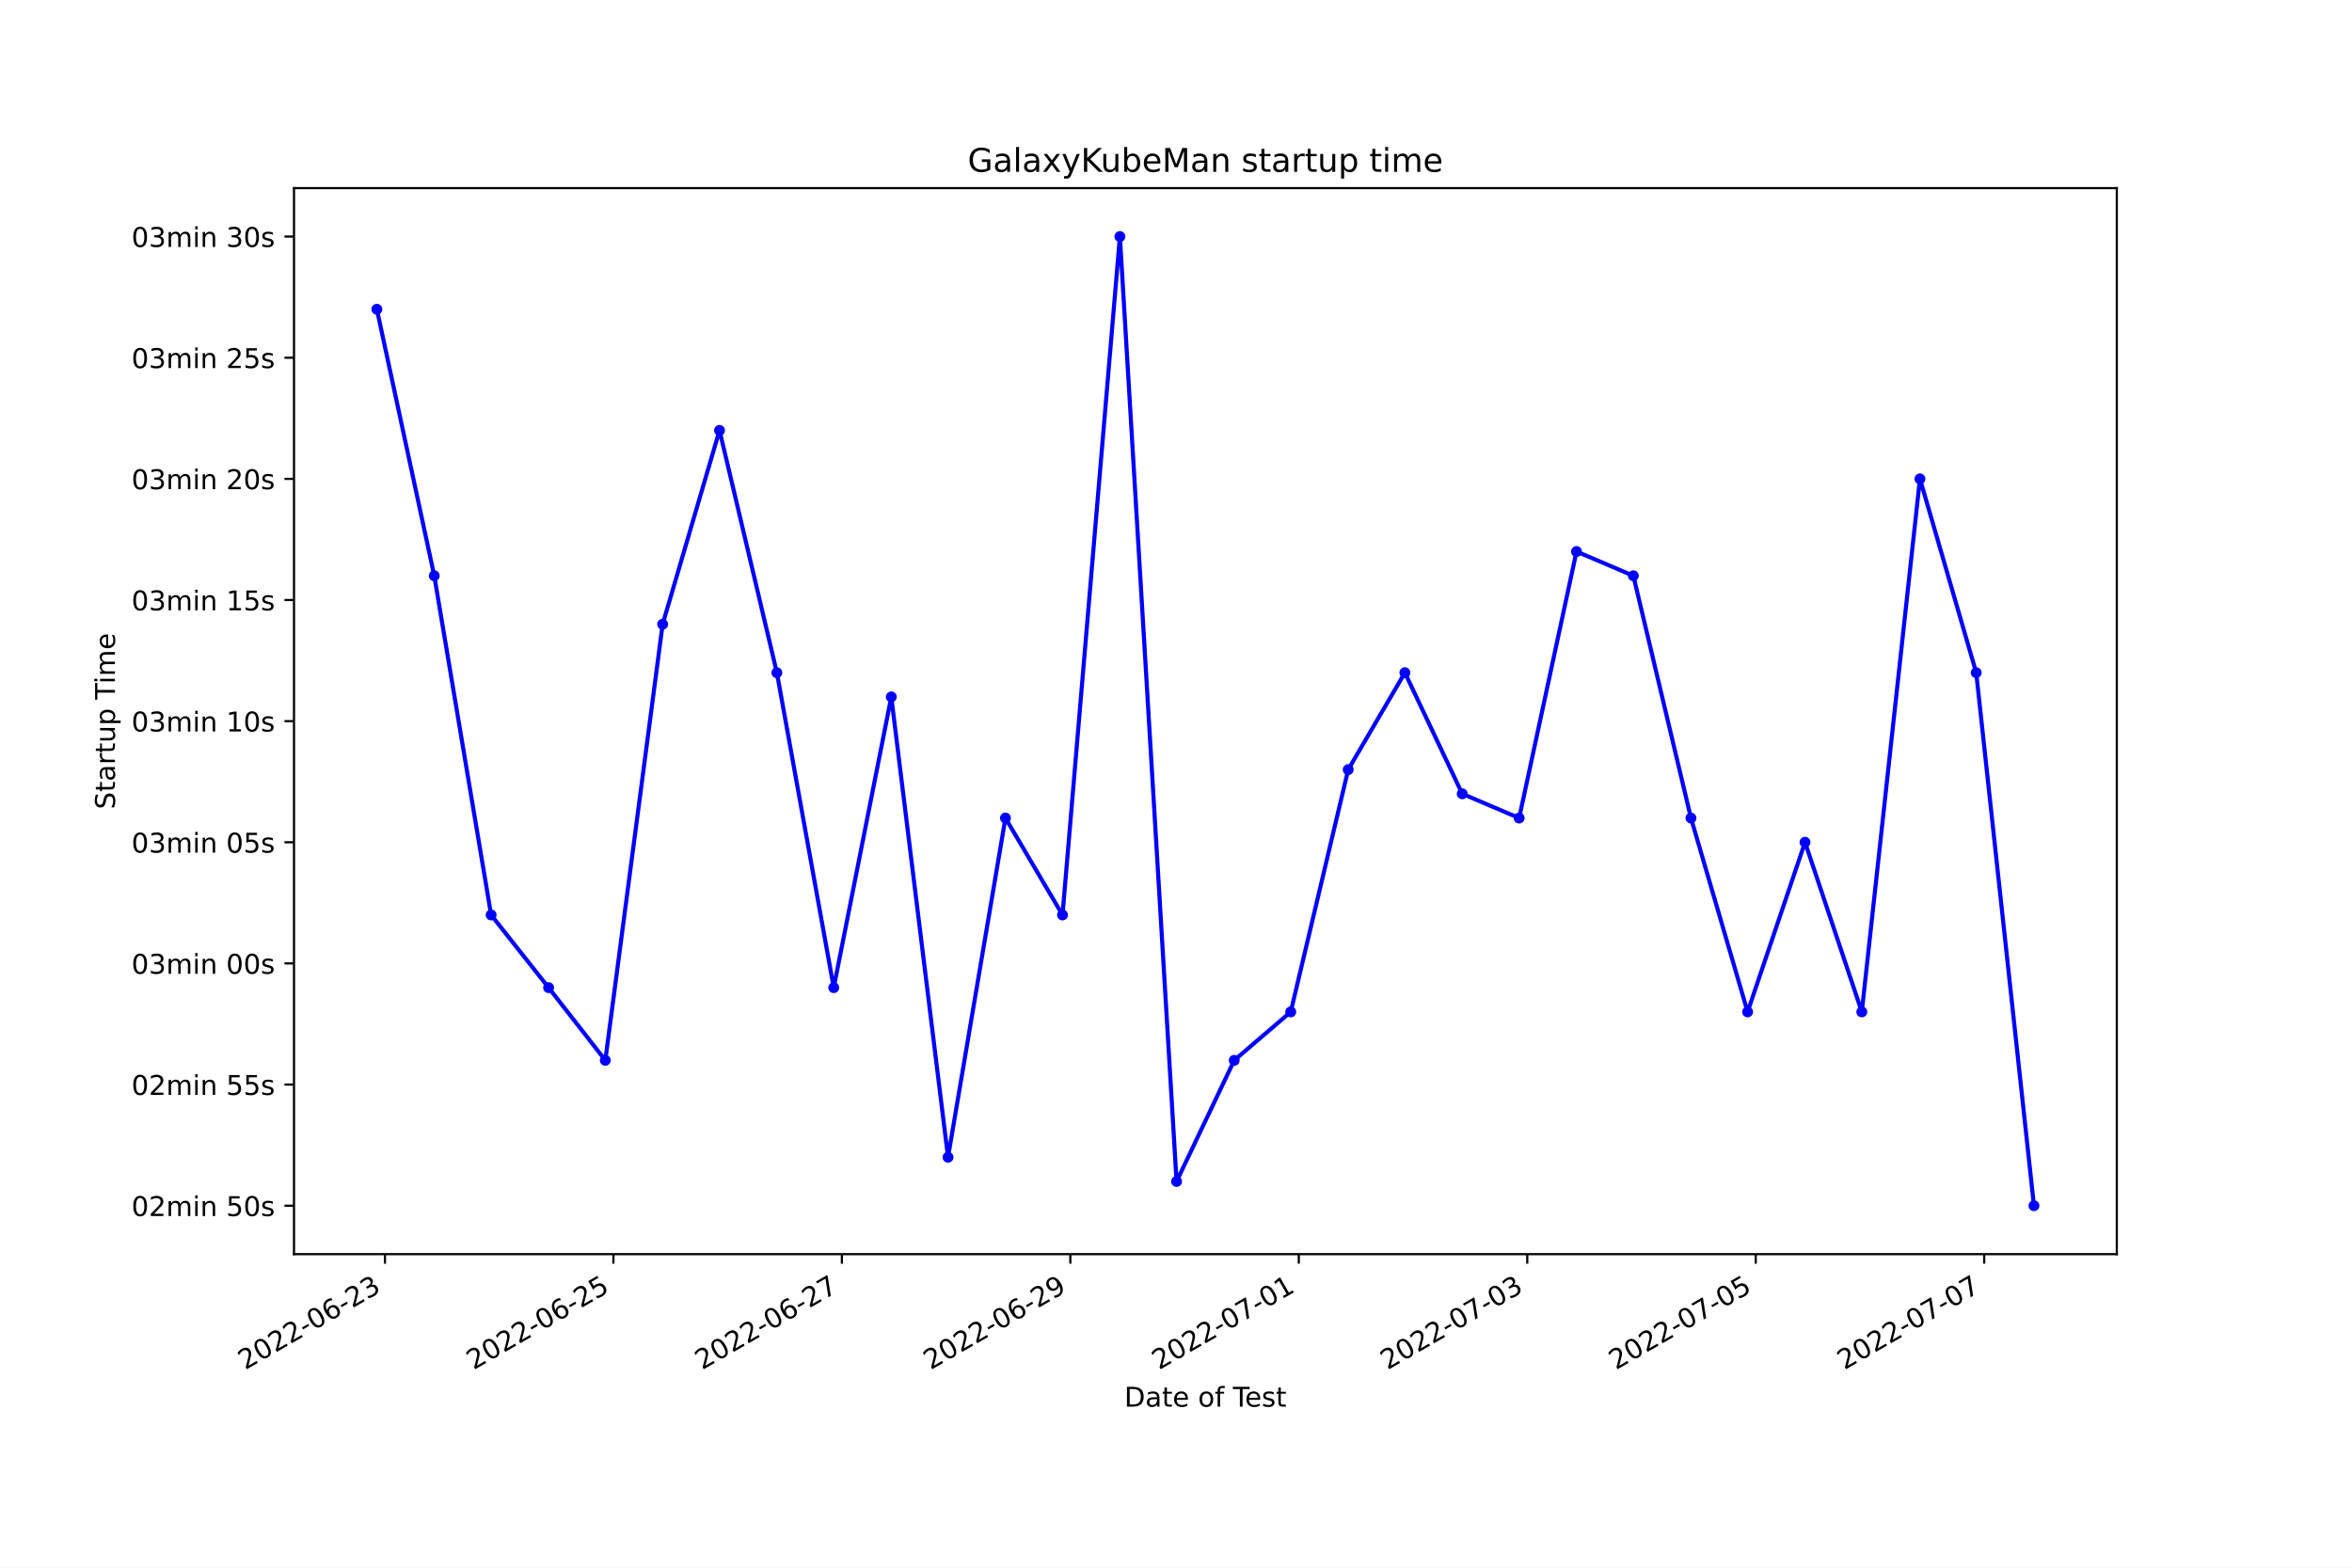
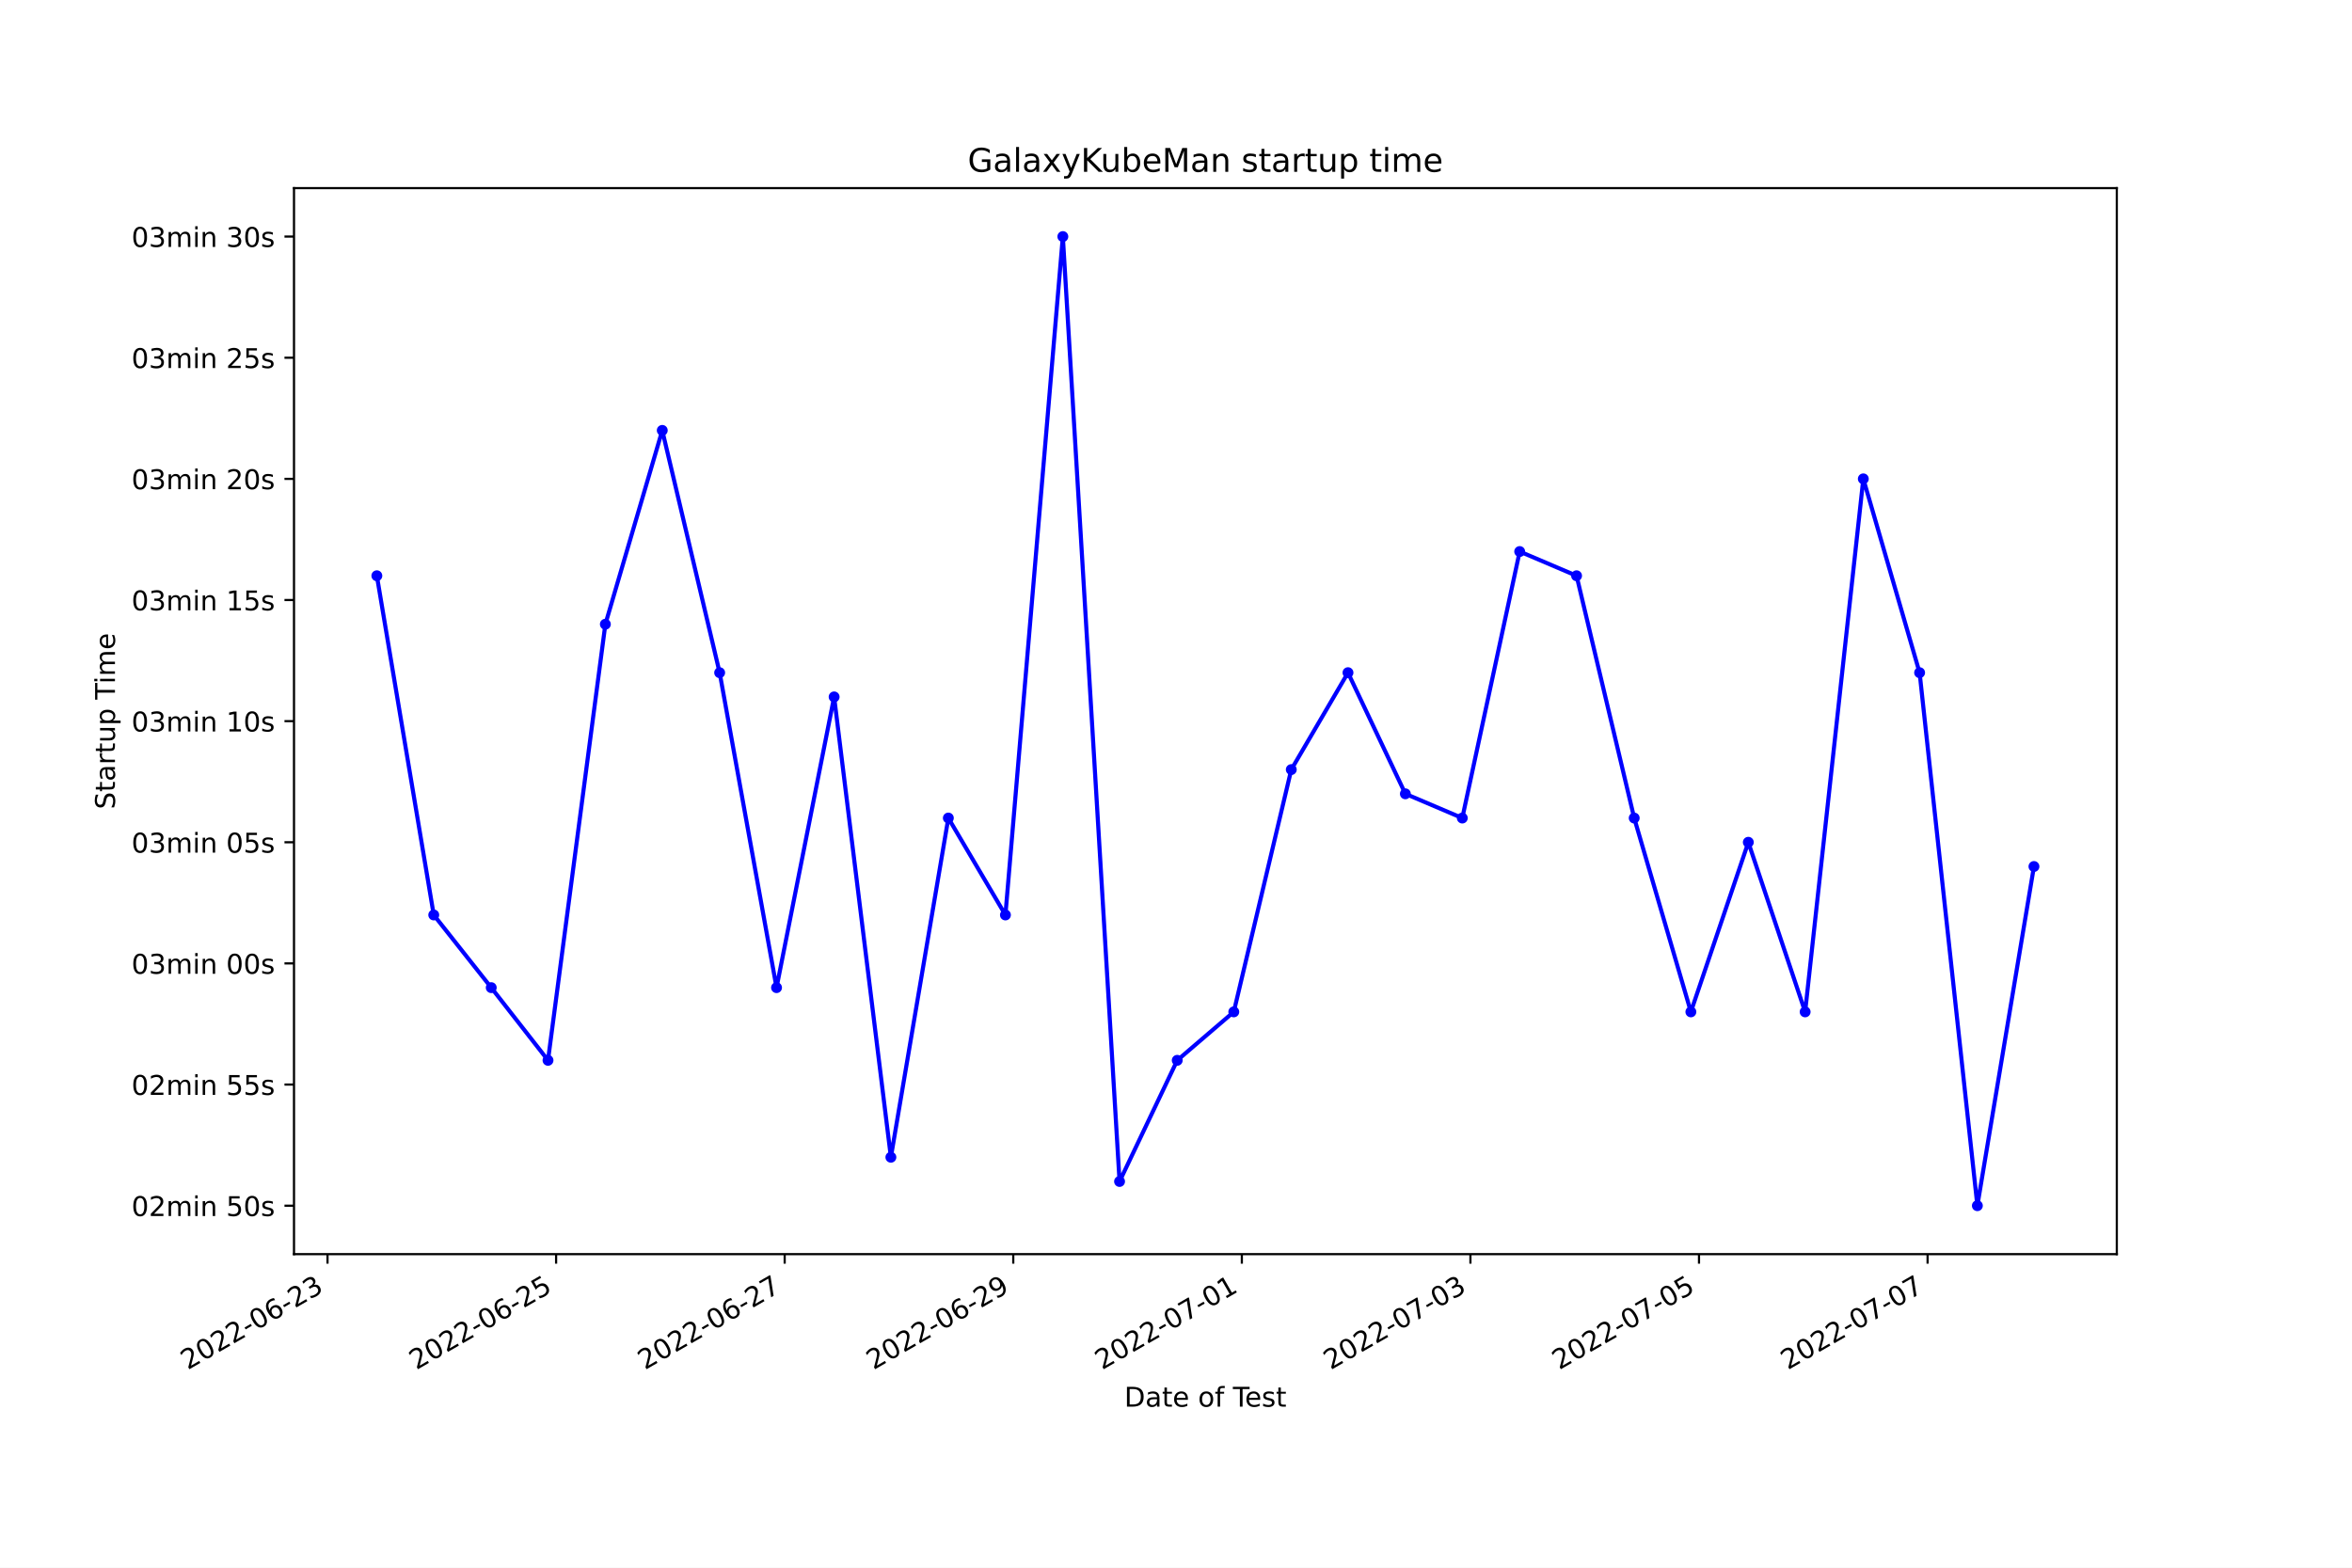
<svg xmlns="http://www.w3.org/2000/svg" xmlns:xlink="http://www.w3.org/1999/xlink" width="864pt" height="576pt" viewBox="0 0 864 576" version="1.1">
  <defs>
    <style type="text/css">*{stroke-linejoin: round; stroke-linecap: butt}</style>
  </defs>
  <g id="figure_1">
    <g id="patch_1">
      <path d="M 0 576  L 864 576  L 864 0  L 0 0  z " style="fill: #ffffff" />
    </g>
    <g id="axes_1">
      <g id="patch_2">
        <path d="M 108 460.8  L 777.6 460.8  L 777.6 69.12  L 108 69.12  z " style="fill: #ffffff" />
      </g>
      <g id="matplotlib.axis_1">
        <g id="xtick_1">
          <g id="line2d_1">
            <defs>
-               <path id="mefdaf34cc9" d="M 0 0  L 0 3.5  " style="stroke: #000000; stroke-width: 0.8" />
+               <path id="m3d6ac247bb" d="M 0 0  L 0 3.5  " style="stroke: #000000; stroke-width: 0.8" />
            </defs>
            <g>
-               <use xlink:href="#mefdaf34cc9" x="141.411" y="460.8" style="stroke: #000000; stroke-width: 0.8" />
+               <use xlink:href="#m3d6ac247bb" x="120.315" y="460.8" style="stroke: #000000; stroke-width: 0.8" />
            </g>
          </g>
          <g id="text_1">
-             <g transform="translate(90.04168 503.4383)rotate(-30)scale(0.1 -0.1)">
+             <g transform="translate(68.94522 503.4383)rotate(-30)scale(0.1 -0.1)">
              <defs>
                <path id="DejaVuSans-32" d="M 1228 531  L 3431 531  L 3431 0  L 469 0  L 469 531  Q 828 903 1448 1529  Q 2069 2156 2228 2338  Q 2531 2678 2651 2914  Q 2772 3150 2772 3378  Q 2772 3750 2511 3984  Q 2250 4219 1831 4219  Q 1534 4219 1204 4116  Q 875 4013 500 3803  L 500 4441  Q 881 4594 1212 4672  Q 1544 4750 1819 4750  Q 2544 4750 2975 4387  Q 3406 4025 3406 3419  Q 3406 3131 3298 2873  Q 3191 2616 2906 2266  Q 2828 2175 2409 1742  Q 1991 1309 1228 531  z " transform="scale(0.015625)" />
                <path id="DejaVuSans-30" d="M 2034 4250  Q 1547 4250 1301 3770  Q 1056 3291 1056 2328  Q 1056 1369 1301 889  Q 1547 409 2034 409  Q 2525 409 2770 889  Q 3016 1369 3016 2328  Q 3016 3291 2770 3770  Q 2525 4250 2034 4250  z M 2034 4750  Q 2819 4750 3233 4129  Q 3647 3509 3647 2328  Q 3647 1150 3233 529  Q 2819 -91 2034 -91  Q 1250 -91 836 529  Q 422 1150 422 2328  Q 422 3509 836 4129  Q 1250 4750 2034 4750  z " transform="scale(0.015625)" />
                <path id="DejaVuSans-2d" d="M 313 2009  L 1997 2009  L 1997 1497  L 313 1497  L 313 2009  z " transform="scale(0.015625)" />
                <path id="DejaVuSans-36" d="M 2113 2584  Q 1688 2584 1439 2293  Q 1191 2003 1191 1497  Q 1191 994 1439 701  Q 1688 409 2113 409  Q 2538 409 2786 701  Q 3034 994 3034 1497  Q 3034 2003 2786 2293  Q 2538 2584 2113 2584  z M 3366 4563  L 3366 3988  Q 3128 4100 2886 4159  Q 2644 4219 2406 4219  Q 1781 4219 1451 3797  Q 1122 3375 1075 2522  Q 1259 2794 1537 2939  Q 1816 3084 2150 3084  Q 2853 3084 3261 2657  Q 3669 2231 3669 1497  Q 3669 778 3244 343  Q 2819 -91 2113 -91  Q 1303 -91 875 529  Q 447 1150 447 2328  Q 447 3434 972 4092  Q 1497 4750 2381 4750  Q 2619 4750 2861 4703  Q 3103 4656 3366 4563  z " transform="scale(0.015625)" />
                <path id="DejaVuSans-33" d="M 2597 2516  Q 3050 2419 3304 2112  Q 3559 1806 3559 1356  Q 3559 666 3084 287  Q 2609 -91 1734 -91  Q 1441 -91 1130 -33  Q 819 25 488 141  L 488 750  Q 750 597 1062 519  Q 1375 441 1716 441  Q 2309 441 2620 675  Q 2931 909 2931 1356  Q 2931 1769 2642 2001  Q 2353 2234 1838 2234  L 1294 2234  L 1294 2753  L 1863 2753  Q 2328 2753 2575 2939  Q 2822 3125 2822 3475  Q 2822 3834 2567 4026  Q 2313 4219 1838 4219  Q 1578 4219 1281 4162  Q 984 4106 628 3988  L 628 4550  Q 988 4650 1302 4700  Q 1616 4750 1894 4750  Q 2613 4750 3031 4423  Q 3450 4097 3450 3541  Q 3450 3153 3228 2886  Q 3006 2619 2597 2516  z " transform="scale(0.015625)" />
              </defs>
              <use xlink:href="#DejaVuSans-32" />
              <use xlink:href="#DejaVuSans-30" x="63.623" />
              <use xlink:href="#DejaVuSans-32" x="127.246" />
              <use xlink:href="#DejaVuSans-32" x="190.869" />
              <use xlink:href="#DejaVuSans-2d" x="254.492" />
              <use xlink:href="#DejaVuSans-30" x="290.576" />
              <use xlink:href="#DejaVuSans-36" x="354.199" />
              <use xlink:href="#DejaVuSans-2d" x="417.822" />
              <use xlink:href="#DejaVuSans-32" x="453.906" />
              <use xlink:href="#DejaVuSans-33" x="517.529" />
            </g>
          </g>
        </g>
        <g id="xtick_2">
          <g id="line2d_2">
            <g>
-               <use xlink:href="#mefdaf34cc9" x="225.336" y="460.8" style="stroke: #000000; stroke-width: 0.8" />
+               <use xlink:href="#m3d6ac247bb" x="204.283" y="460.8" style="stroke: #000000; stroke-width: 0.8" />
            </g>
          </g>
          <g id="text_2">
-             <g transform="translate(173.9667 503.4383)rotate(-30)scale(0.1 -0.1)">
+             <g transform="translate(152.9135 503.4383)rotate(-30)scale(0.1 -0.1)">
              <defs>
                <path id="DejaVuSans-35" d="M 691 4666  L 3169 4666  L 3169 4134  L 1269 4134  L 1269 2991  Q 1406 3038 1543 3061  Q 1681 3084 1819 3084  Q 2600 3084 3056 2656  Q 3513 2228 3513 1497  Q 3513 744 3044 326  Q 2575 -91 1722 -91  Q 1428 -91 1123 -41  Q 819 9 494 109  L 494 744  Q 775 591 1075 516  Q 1375 441 1709 441  Q 2250 441 2565 725  Q 2881 1009 2881 1497  Q 2881 1984 2565 2268  Q 2250 2553 1709 2553  Q 1456 2553 1204 2497  Q 953 2441 691 2322  L 691 4666  z " transform="scale(0.015625)" />
              </defs>
              <use xlink:href="#DejaVuSans-32" />
              <use xlink:href="#DejaVuSans-30" x="63.623" />
              <use xlink:href="#DejaVuSans-32" x="127.246" />
              <use xlink:href="#DejaVuSans-32" x="190.869" />
              <use xlink:href="#DejaVuSans-2d" x="254.492" />
              <use xlink:href="#DejaVuSans-30" x="290.576" />
              <use xlink:href="#DejaVuSans-36" x="354.199" />
              <use xlink:href="#DejaVuSans-2d" x="417.822" />
              <use xlink:href="#DejaVuSans-32" x="453.906" />
              <use xlink:href="#DejaVuSans-35" x="517.529" />
            </g>
          </g>
        </g>
        <g id="xtick_3">
          <g id="line2d_3">
            <g>
-               <use xlink:href="#mefdaf34cc9" x="309.261" y="460.8" style="stroke: #000000; stroke-width: 0.8" />
+               <use xlink:href="#m3d6ac247bb" x="288.251" y="460.8" style="stroke: #000000; stroke-width: 0.8" />
            </g>
          </g>
          <g id="text_3">
-             <g transform="translate(257.8917 503.4383)rotate(-30)scale(0.1 -0.1)">
+             <g transform="translate(236.8818 503.4383)rotate(-30)scale(0.1 -0.1)">
              <defs>
                <path id="DejaVuSans-37" d="M 525 4666  L 3525 4666  L 3525 4397  L 1831 0  L 1172 0  L 2766 4134  L 525 4134  L 525 4666  z " transform="scale(0.015625)" />
              </defs>
              <use xlink:href="#DejaVuSans-32" />
              <use xlink:href="#DejaVuSans-30" x="63.623" />
              <use xlink:href="#DejaVuSans-32" x="127.246" />
              <use xlink:href="#DejaVuSans-32" x="190.869" />
              <use xlink:href="#DejaVuSans-2d" x="254.492" />
              <use xlink:href="#DejaVuSans-30" x="290.576" />
              <use xlink:href="#DejaVuSans-36" x="354.199" />
              <use xlink:href="#DejaVuSans-2d" x="417.822" />
              <use xlink:href="#DejaVuSans-32" x="453.906" />
              <use xlink:href="#DejaVuSans-37" x="517.529" />
            </g>
          </g>
        </g>
        <g id="xtick_4">
          <g id="line2d_4">
            <g>
-               <use xlink:href="#mefdaf34cc9" x="393.186" y="460.8" style="stroke: #000000; stroke-width: 0.8" />
+               <use xlink:href="#m3d6ac247bb" x="372.22" y="460.8" style="stroke: #000000; stroke-width: 0.8" />
            </g>
          </g>
          <g id="text_4">
-             <g transform="translate(341.8167 503.4383)rotate(-30)scale(0.1 -0.1)">
+             <g transform="translate(320.8501 503.4383)rotate(-30)scale(0.1 -0.1)">
              <defs>
                <path id="DejaVuSans-39" d="M 703 97  L 703 672  Q 941 559 1184 500  Q 1428 441 1663 441  Q 2288 441 2617 861  Q 2947 1281 2994 2138  Q 2813 1869 2534 1725  Q 2256 1581 1919 1581  Q 1219 1581 811 2004  Q 403 2428 403 3163  Q 403 3881 828 4315  Q 1253 4750 1959 4750  Q 2769 4750 3195 4129  Q 3622 3509 3622 2328  Q 3622 1225 3098 567  Q 2575 -91 1691 -91  Q 1453 -91 1209 -44  Q 966 3 703 97  z M 1959 2075  Q 2384 2075 2632 2365  Q 2881 2656 2881 3163  Q 2881 3666 2632 3958  Q 2384 4250 1959 4250  Q 1534 4250 1286 3958  Q 1038 3666 1038 3163  Q 1038 2656 1286 2365  Q 1534 2075 1959 2075  z " transform="scale(0.015625)" />
              </defs>
              <use xlink:href="#DejaVuSans-32" />
              <use xlink:href="#DejaVuSans-30" x="63.623" />
              <use xlink:href="#DejaVuSans-32" x="127.246" />
              <use xlink:href="#DejaVuSans-32" x="190.869" />
              <use xlink:href="#DejaVuSans-2d" x="254.492" />
              <use xlink:href="#DejaVuSans-30" x="290.576" />
              <use xlink:href="#DejaVuSans-36" x="354.199" />
              <use xlink:href="#DejaVuSans-2d" x="417.822" />
              <use xlink:href="#DejaVuSans-32" x="453.906" />
              <use xlink:href="#DejaVuSans-39" x="517.529" />
            </g>
          </g>
        </g>
        <g id="xtick_5">
          <g id="line2d_5">
            <g>
-               <use xlink:href="#mefdaf34cc9" x="477.111" y="460.8" style="stroke: #000000; stroke-width: 0.8" />
+               <use xlink:href="#m3d6ac247bb" x="456.188" y="460.8" style="stroke: #000000; stroke-width: 0.8" />
            </g>
          </g>
          <g id="text_5">
-             <g transform="translate(425.7417 503.4383)rotate(-30)scale(0.1 -0.1)">
+             <g transform="translate(404.8183 503.4383)rotate(-30)scale(0.1 -0.1)">
              <defs>
                <path id="DejaVuSans-31" d="M 794 531  L 1825 531  L 1825 4091  L 703 3866  L 703 4441  L 1819 4666  L 2450 4666  L 2450 531  L 3481 531  L 3481 0  L 794 0  L 794 531  z " transform="scale(0.015625)" />
              </defs>
              <use xlink:href="#DejaVuSans-32" />
              <use xlink:href="#DejaVuSans-30" x="63.623" />
              <use xlink:href="#DejaVuSans-32" x="127.246" />
              <use xlink:href="#DejaVuSans-32" x="190.869" />
              <use xlink:href="#DejaVuSans-2d" x="254.492" />
              <use xlink:href="#DejaVuSans-30" x="290.576" />
              <use xlink:href="#DejaVuSans-37" x="354.199" />
              <use xlink:href="#DejaVuSans-2d" x="417.822" />
              <use xlink:href="#DejaVuSans-30" x="453.906" />
              <use xlink:href="#DejaVuSans-31" x="517.529" />
            </g>
          </g>
        </g>
        <g id="xtick_6">
          <g id="line2d_6">
            <g>
-               <use xlink:href="#mefdaf34cc9" x="561.036" y="460.8" style="stroke: #000000; stroke-width: 0.8" />
+               <use xlink:href="#m3d6ac247bb" x="540.156" y="460.8" style="stroke: #000000; stroke-width: 0.8" />
            </g>
          </g>
          <g id="text_6">
-             <g transform="translate(509.6667 503.4383)rotate(-30)scale(0.1 -0.1)">
+             <g transform="translate(488.7866 503.4383)rotate(-30)scale(0.1 -0.1)">
              <use xlink:href="#DejaVuSans-32" />
              <use xlink:href="#DejaVuSans-30" x="63.623" />
              <use xlink:href="#DejaVuSans-32" x="127.246" />
              <use xlink:href="#DejaVuSans-32" x="190.869" />
              <use xlink:href="#DejaVuSans-2d" x="254.492" />
              <use xlink:href="#DejaVuSans-30" x="290.576" />
              <use xlink:href="#DejaVuSans-37" x="354.199" />
              <use xlink:href="#DejaVuSans-2d" x="417.822" />
              <use xlink:href="#DejaVuSans-30" x="453.906" />
              <use xlink:href="#DejaVuSans-33" x="517.529" />
            </g>
          </g>
        </g>
        <g id="xtick_7">
          <g id="line2d_7">
            <g>
-               <use xlink:href="#mefdaf34cc9" x="644.961" y="460.8" style="stroke: #000000; stroke-width: 0.8" />
+               <use xlink:href="#m3d6ac247bb" x="624.124" y="460.8" style="stroke: #000000; stroke-width: 0.8" />
            </g>
          </g>
          <g id="text_7">
-             <g transform="translate(593.5917 503.4383)rotate(-30)scale(0.1 -0.1)">
+             <g transform="translate(572.7549 503.4383)rotate(-30)scale(0.1 -0.1)">
              <use xlink:href="#DejaVuSans-32" />
              <use xlink:href="#DejaVuSans-30" x="63.623" />
              <use xlink:href="#DejaVuSans-32" x="127.246" />
              <use xlink:href="#DejaVuSans-32" x="190.869" />
              <use xlink:href="#DejaVuSans-2d" x="254.492" />
              <use xlink:href="#DejaVuSans-30" x="290.576" />
              <use xlink:href="#DejaVuSans-37" x="354.199" />
              <use xlink:href="#DejaVuSans-2d" x="417.822" />
              <use xlink:href="#DejaVuSans-30" x="453.906" />
              <use xlink:href="#DejaVuSans-35" x="517.529" />
            </g>
          </g>
        </g>
        <g id="xtick_8">
          <g id="line2d_8">
            <g>
-               <use xlink:href="#mefdaf34cc9" x="728.886" y="460.8" style="stroke: #000000; stroke-width: 0.8" />
+               <use xlink:href="#m3d6ac247bb" x="708.093" y="460.8" style="stroke: #000000; stroke-width: 0.8" />
            </g>
          </g>
          <g id="text_8">
-             <g transform="translate(677.5167 503.4383)rotate(-30)scale(0.1 -0.1)">
+             <g transform="translate(656.7232 503.4383)rotate(-30)scale(0.1 -0.1)">
              <use xlink:href="#DejaVuSans-32" />
              <use xlink:href="#DejaVuSans-30" x="63.623" />
              <use xlink:href="#DejaVuSans-32" x="127.246" />
              <use xlink:href="#DejaVuSans-32" x="190.869" />
              <use xlink:href="#DejaVuSans-2d" x="254.492" />
              <use xlink:href="#DejaVuSans-30" x="290.576" />
              <use xlink:href="#DejaVuSans-37" x="354.199" />
              <use xlink:href="#DejaVuSans-2d" x="417.822" />
              <use xlink:href="#DejaVuSans-30" x="453.906" />
              <use xlink:href="#DejaVuSans-37" x="517.529" />
            </g>
          </g>
        </g>
        <g id="text_9">
          <g transform="translate(413.0063 516.8378)scale(0.1 -0.1)">
            <defs>
              <path id="DejaVuSans-44" d="M 1259 4147  L 1259 519  L 2022 519  Q 2988 519 3436 956  Q 3884 1394 3884 2338  Q 3884 3275 3436 3711  Q 2988 4147 2022 4147  L 1259 4147  z M 628 4666  L 1925 4666  Q 3281 4666 3915 4102  Q 4550 3538 4550 2338  Q 4550 1131 3912 565  Q 3275 0 1925 0  L 628 0  L 628 4666  z " transform="scale(0.015625)" />
              <path id="DejaVuSans-61" d="M 2194 1759  Q 1497 1759 1228 1600  Q 959 1441 959 1056  Q 959 750 1161 570  Q 1363 391 1709 391  Q 2188 391 2477 730  Q 2766 1069 2766 1631  L 2766 1759  L 2194 1759  z M 3341 1997  L 3341 0  L 2766 0  L 2766 531  Q 2569 213 2275 61  Q 1981 -91 1556 -91  Q 1019 -91 701 211  Q 384 513 384 1019  Q 384 1609 779 1909  Q 1175 2209 1959 2209  L 2766 2209  L 2766 2266  Q 2766 2663 2505 2880  Q 2244 3097 1772 3097  Q 1472 3097 1187 3025  Q 903 2953 641 2809  L 641 3341  Q 956 3463 1253 3523  Q 1550 3584 1831 3584  Q 2591 3584 2966 3190  Q 3341 2797 3341 1997  z " transform="scale(0.015625)" />
              <path id="DejaVuSans-74" d="M 1172 4494  L 1172 3500  L 2356 3500  L 2356 3053  L 1172 3053  L 1172 1153  Q 1172 725 1289 603  Q 1406 481 1766 481  L 2356 481  L 2356 0  L 1766 0  Q 1100 0 847 248  Q 594 497 594 1153  L 594 3053  L 172 3053  L 172 3500  L 594 3500  L 594 4494  L 1172 4494  z " transform="scale(0.015625)" />
              <path id="DejaVuSans-65" d="M 3597 1894  L 3597 1613  L 953 1613  Q 991 1019 1311 708  Q 1631 397 2203 397  Q 2534 397 2845 478  Q 3156 559 3463 722  L 3463 178  Q 3153 47 2828 -22  Q 2503 -91 2169 -91  Q 1331 -91 842 396  Q 353 884 353 1716  Q 353 2575 817 3079  Q 1281 3584 2069 3584  Q 2775 3584 3186 3129  Q 3597 2675 3597 1894  z M 3022 2063  Q 3016 2534 2758 2815  Q 2500 3097 2075 3097  Q 1594 3097 1305 2825  Q 1016 2553 972 2059  L 3022 2063  z " transform="scale(0.015625)" />
              <path id="DejaVuSans-20" transform="scale(0.015625)" />
              <path id="DejaVuSans-6f" d="M 1959 3097  Q 1497 3097 1228 2736  Q 959 2375 959 1747  Q 959 1119 1226 758  Q 1494 397 1959 397  Q 2419 397 2687 759  Q 2956 1122 2956 1747  Q 2956 2369 2687 2733  Q 2419 3097 1959 3097  z M 1959 3584  Q 2709 3584 3137 3096  Q 3566 2609 3566 1747  Q 3566 888 3137 398  Q 2709 -91 1959 -91  Q 1206 -91 779 398  Q 353 888 353 1747  Q 353 2609 779 3096  Q 1206 3584 1959 3584  z " transform="scale(0.015625)" />
              <path id="DejaVuSans-66" d="M 2375 4863  L 2375 4384  L 1825 4384  Q 1516 4384 1395 4259  Q 1275 4134 1275 3809  L 1275 3500  L 2222 3500  L 2222 3053  L 1275 3053  L 1275 0  L 697 0  L 697 3053  L 147 3053  L 147 3500  L 697 3500  L 697 3744  Q 697 4328 969 4595  Q 1241 4863 1831 4863  L 2375 4863  z " transform="scale(0.015625)" />
              <path id="DejaVuSans-54" d="M -19 4666  L 3928 4666  L 3928 4134  L 2272 4134  L 2272 0  L 1638 0  L 1638 4134  L -19 4134  L -19 4666  z " transform="scale(0.015625)" />
              <path id="DejaVuSans-73" d="M 2834 3397  L 2834 2853  Q 2591 2978 2328 3040  Q 2066 3103 1784 3103  Q 1356 3103 1142 2972  Q 928 2841 928 2578  Q 928 2378 1081 2264  Q 1234 2150 1697 2047  L 1894 2003  Q 2506 1872 2764 1633  Q 3022 1394 3022 966  Q 3022 478 2636 193  Q 2250 -91 1575 -91  Q 1294 -91 989 -36  Q 684 19 347 128  L 347 722  Q 666 556 975 473  Q 1284 391 1588 391  Q 1994 391 2212 530  Q 2431 669 2431 922  Q 2431 1156 2273 1281  Q 2116 1406 1581 1522  L 1381 1569  Q 847 1681 609 1914  Q 372 2147 372 2553  Q 372 3047 722 3315  Q 1072 3584 1716 3584  Q 2034 3584 2315 3537  Q 2597 3491 2834 3397  z " transform="scale(0.015625)" />
            </defs>
            <use xlink:href="#DejaVuSans-44" />
            <use xlink:href="#DejaVuSans-61" x="77.002" />
            <use xlink:href="#DejaVuSans-74" x="138.281" />
            <use xlink:href="#DejaVuSans-65" x="177.49" />
            <use xlink:href="#DejaVuSans-20" x="239.014" />
            <use xlink:href="#DejaVuSans-6f" x="270.801" />
            <use xlink:href="#DejaVuSans-66" x="331.982" />
            <use xlink:href="#DejaVuSans-20" x="367.188" />
            <use xlink:href="#DejaVuSans-54" x="398.975" />
            <use xlink:href="#DejaVuSans-65" x="443.059" />
            <use xlink:href="#DejaVuSans-73" x="504.582" />
            <use xlink:href="#DejaVuSans-74" x="556.682" />
          </g>
        </g>
      </g>
      <g id="matplotlib.axis_2">
        <g id="ytick_1">
          <g id="line2d_9">
            <defs>
-               <path id="mbb37eaa093" d="M 0 0  L -3.5 0  " style="stroke: #000000; stroke-width: 0.8" />
+               <path id="mc64c41fa06" d="M 0 0  L -3.5 0  " style="stroke: #000000; stroke-width: 0.8" />
            </defs>
            <g>
-               <use xlink:href="#mbb37eaa093" x="108" y="442.996" style="stroke: #000000; stroke-width: 0.8" />
+               <use xlink:href="#mc64c41fa06" x="108" y="442.996" style="stroke: #000000; stroke-width: 0.8" />
            </g>
          </g>
          <g id="text_10">
            <g transform="translate(48.30625 446.7956)scale(0.1 -0.1)">
              <defs>
                <path id="DejaVuSans-6d" d="M 3328 2828  Q 3544 3216 3844 3400  Q 4144 3584 4550 3584  Q 5097 3584 5394 3201  Q 5691 2819 5691 2113  L 5691 0  L 5113 0  L 5113 2094  Q 5113 2597 4934 2840  Q 4756 3084 4391 3084  Q 3944 3084 3684 2787  Q 3425 2491 3425 1978  L 3425 0  L 2847 0  L 2847 2094  Q 2847 2600 2669 2842  Q 2491 3084 2119 3084  Q 1678 3084 1418 2786  Q 1159 2488 1159 1978  L 1159 0  L 581 0  L 581 3500  L 1159 3500  L 1159 2956  Q 1356 3278 1631 3431  Q 1906 3584 2284 3584  Q 2666 3584 2933 3390  Q 3200 3197 3328 2828  z " transform="scale(0.015625)" />
                <path id="DejaVuSans-69" d="M 603 3500  L 1178 3500  L 1178 0  L 603 0  L 603 3500  z M 603 4863  L 1178 4863  L 1178 4134  L 603 4134  L 603 4863  z " transform="scale(0.015625)" />
                <path id="DejaVuSans-6e" d="M 3513 2113  L 3513 0  L 2938 0  L 2938 2094  Q 2938 2591 2744 2837  Q 2550 3084 2163 3084  Q 1697 3084 1428 2787  Q 1159 2491 1159 1978  L 1159 0  L 581 0  L 581 3500  L 1159 3500  L 1159 2956  Q 1366 3272 1645 3428  Q 1925 3584 2291 3584  Q 2894 3584 3203 3211  Q 3513 2838 3513 2113  z " transform="scale(0.015625)" />
              </defs>
              <use xlink:href="#DejaVuSans-30" />
              <use xlink:href="#DejaVuSans-32" x="63.623" />
              <use xlink:href="#DejaVuSans-6d" x="127.246" />
              <use xlink:href="#DejaVuSans-69" x="224.658" />
              <use xlink:href="#DejaVuSans-6e" x="252.441" />
              <use xlink:href="#DejaVuSans-20" x="315.82" />
              <use xlink:href="#DejaVuSans-35" x="347.607" />
              <use xlink:href="#DejaVuSans-30" x="411.23" />
              <use xlink:href="#DejaVuSans-73" x="474.854" />
            </g>
          </g>
        </g>
        <g id="ytick_2">
          <g id="line2d_10">
            <g>
-               <use xlink:href="#mbb37eaa093" x="108" y="398.487" style="stroke: #000000; stroke-width: 0.8" />
+               <use xlink:href="#mc64c41fa06" x="108" y="398.487" style="stroke: #000000; stroke-width: 0.8" />
            </g>
          </g>
          <g id="text_11">
            <g transform="translate(48.30625 402.2865)scale(0.1 -0.1)">
              <use xlink:href="#DejaVuSans-30" />
              <use xlink:href="#DejaVuSans-32" x="63.623" />
              <use xlink:href="#DejaVuSans-6d" x="127.246" />
              <use xlink:href="#DejaVuSans-69" x="224.658" />
              <use xlink:href="#DejaVuSans-6e" x="252.441" />
              <use xlink:href="#DejaVuSans-20" x="315.82" />
              <use xlink:href="#DejaVuSans-35" x="347.607" />
              <use xlink:href="#DejaVuSans-35" x="411.23" />
              <use xlink:href="#DejaVuSans-73" x="474.854" />
            </g>
          </g>
        </g>
        <g id="ytick_3">
          <g id="line2d_11">
            <g>
-               <use xlink:href="#mbb37eaa093" x="108" y="353.978" style="stroke: #000000; stroke-width: 0.8" />
+               <use xlink:href="#mc64c41fa06" x="108" y="353.978" style="stroke: #000000; stroke-width: 0.8" />
            </g>
          </g>
          <g id="text_12">
            <g transform="translate(48.30625 357.7774)scale(0.1 -0.1)">
              <use xlink:href="#DejaVuSans-30" />
              <use xlink:href="#DejaVuSans-33" x="63.623" />
              <use xlink:href="#DejaVuSans-6d" x="127.246" />
              <use xlink:href="#DejaVuSans-69" x="224.658" />
              <use xlink:href="#DejaVuSans-6e" x="252.441" />
              <use xlink:href="#DejaVuSans-20" x="315.82" />
              <use xlink:href="#DejaVuSans-30" x="347.607" />
              <use xlink:href="#DejaVuSans-30" x="411.23" />
              <use xlink:href="#DejaVuSans-73" x="474.854" />
            </g>
          </g>
        </g>
        <g id="ytick_4">
          <g id="line2d_12">
            <g>
-               <use xlink:href="#mbb37eaa093" x="108" y="309.469" style="stroke: #000000; stroke-width: 0.8" />
+               <use xlink:href="#mc64c41fa06" x="108" y="309.469" style="stroke: #000000; stroke-width: 0.8" />
            </g>
          </g>
          <g id="text_13">
            <g transform="translate(48.30625 313.2683)scale(0.1 -0.1)">
              <use xlink:href="#DejaVuSans-30" />
              <use xlink:href="#DejaVuSans-33" x="63.623" />
              <use xlink:href="#DejaVuSans-6d" x="127.246" />
              <use xlink:href="#DejaVuSans-69" x="224.658" />
              <use xlink:href="#DejaVuSans-6e" x="252.441" />
              <use xlink:href="#DejaVuSans-20" x="315.82" />
              <use xlink:href="#DejaVuSans-30" x="347.607" />
              <use xlink:href="#DejaVuSans-35" x="411.23" />
              <use xlink:href="#DejaVuSans-73" x="474.854" />
            </g>
          </g>
        </g>
        <g id="ytick_5">
          <g id="line2d_13">
            <g>
-               <use xlink:href="#mbb37eaa093" x="108" y="264.96" style="stroke: #000000; stroke-width: 0.8" />
+               <use xlink:href="#mc64c41fa06" x="108" y="264.96" style="stroke: #000000; stroke-width: 0.8" />
            </g>
          </g>
          <g id="text_14">
            <g transform="translate(48.30625 268.7592)scale(0.1 -0.1)">
              <use xlink:href="#DejaVuSans-30" />
              <use xlink:href="#DejaVuSans-33" x="63.623" />
              <use xlink:href="#DejaVuSans-6d" x="127.246" />
              <use xlink:href="#DejaVuSans-69" x="224.658" />
              <use xlink:href="#DejaVuSans-6e" x="252.441" />
              <use xlink:href="#DejaVuSans-20" x="315.82" />
              <use xlink:href="#DejaVuSans-31" x="347.607" />
              <use xlink:href="#DejaVuSans-30" x="411.23" />
              <use xlink:href="#DejaVuSans-73" x="474.854" />
            </g>
          </g>
        </g>
        <g id="ytick_6">
          <g id="line2d_14">
            <g>
-               <use xlink:href="#mbb37eaa093" x="108" y="220.451" style="stroke: #000000; stroke-width: 0.8" />
+               <use xlink:href="#mc64c41fa06" x="108" y="220.451" style="stroke: #000000; stroke-width: 0.8" />
            </g>
          </g>
          <g id="text_15">
            <g transform="translate(48.30625 224.2501)scale(0.1 -0.1)">
              <use xlink:href="#DejaVuSans-30" />
              <use xlink:href="#DejaVuSans-33" x="63.623" />
              <use xlink:href="#DejaVuSans-6d" x="127.246" />
              <use xlink:href="#DejaVuSans-69" x="224.658" />
              <use xlink:href="#DejaVuSans-6e" x="252.441" />
              <use xlink:href="#DejaVuSans-20" x="315.82" />
              <use xlink:href="#DejaVuSans-31" x="347.607" />
              <use xlink:href="#DejaVuSans-35" x="411.23" />
              <use xlink:href="#DejaVuSans-73" x="474.854" />
            </g>
          </g>
        </g>
        <g id="ytick_7">
          <g id="line2d_15">
            <g>
-               <use xlink:href="#mbb37eaa093" x="108" y="175.942" style="stroke: #000000; stroke-width: 0.8" />
+               <use xlink:href="#mc64c41fa06" x="108" y="175.942" style="stroke: #000000; stroke-width: 0.8" />
            </g>
          </g>
          <g id="text_16">
            <g transform="translate(48.30625 179.741)scale(0.1 -0.1)">
              <use xlink:href="#DejaVuSans-30" />
              <use xlink:href="#DejaVuSans-33" x="63.623" />
              <use xlink:href="#DejaVuSans-6d" x="127.246" />
              <use xlink:href="#DejaVuSans-69" x="224.658" />
              <use xlink:href="#DejaVuSans-6e" x="252.441" />
              <use xlink:href="#DejaVuSans-20" x="315.82" />
              <use xlink:href="#DejaVuSans-32" x="347.607" />
              <use xlink:href="#DejaVuSans-30" x="411.23" />
              <use xlink:href="#DejaVuSans-73" x="474.854" />
            </g>
          </g>
        </g>
        <g id="ytick_8">
          <g id="line2d_16">
            <g>
-               <use xlink:href="#mbb37eaa093" x="108" y="131.433" style="stroke: #000000; stroke-width: 0.8" />
+               <use xlink:href="#mc64c41fa06" x="108" y="131.433" style="stroke: #000000; stroke-width: 0.8" />
            </g>
          </g>
          <g id="text_17">
            <g transform="translate(48.30625 135.2319)scale(0.1 -0.1)">
              <use xlink:href="#DejaVuSans-30" />
              <use xlink:href="#DejaVuSans-33" x="63.623" />
              <use xlink:href="#DejaVuSans-6d" x="127.246" />
              <use xlink:href="#DejaVuSans-69" x="224.658" />
              <use xlink:href="#DejaVuSans-6e" x="252.441" />
              <use xlink:href="#DejaVuSans-20" x="315.82" />
              <use xlink:href="#DejaVuSans-32" x="347.607" />
              <use xlink:href="#DejaVuSans-35" x="411.23" />
              <use xlink:href="#DejaVuSans-73" x="474.854" />
            </g>
          </g>
        </g>
        <g id="ytick_9">
          <g id="line2d_17">
            <g>
-               <use xlink:href="#mbb37eaa093" x="108" y="86.924" style="stroke: #000000; stroke-width: 0.8" />
+               <use xlink:href="#mc64c41fa06" x="108" y="86.924" style="stroke: #000000; stroke-width: 0.8" />
            </g>
          </g>
          <g id="text_18">
            <g transform="translate(48.30625 90.72286)scale(0.1 -0.1)">
              <use xlink:href="#DejaVuSans-30" />
              <use xlink:href="#DejaVuSans-33" x="63.623" />
              <use xlink:href="#DejaVuSans-6d" x="127.246" />
              <use xlink:href="#DejaVuSans-69" x="224.658" />
              <use xlink:href="#DejaVuSans-6e" x="252.441" />
              <use xlink:href="#DejaVuSans-20" x="315.82" />
              <use xlink:href="#DejaVuSans-33" x="347.607" />
              <use xlink:href="#DejaVuSans-30" x="411.23" />
              <use xlink:href="#DejaVuSans-73" x="474.854" />
            </g>
          </g>
        </g>
        <g id="text_19">
          <g transform="translate(42.22656 297.3397)rotate(-90)scale(0.1 -0.1)">
            <defs>
              <path id="DejaVuSans-53" d="M 3425 4513  L 3425 3897  Q 3066 4069 2747 4153  Q 2428 4238 2131 4238  Q 1616 4238 1336 4038  Q 1056 3838 1056 3469  Q 1056 3159 1242 3001  Q 1428 2844 1947 2747  L 2328 2669  Q 3034 2534 3370 2195  Q 3706 1856 3706 1288  Q 3706 609 3251 259  Q 2797 -91 1919 -91  Q 1588 -91 1214 -16  Q 841 59 441 206  L 441 856  Q 825 641 1194 531  Q 1563 422 1919 422  Q 2459 422 2753 634  Q 3047 847 3047 1241  Q 3047 1584 2836 1778  Q 2625 1972 2144 2069  L 1759 2144  Q 1053 2284 737 2584  Q 422 2884 422 3419  Q 422 4038 858 4394  Q 1294 4750 2059 4750  Q 2388 4750 2728 4690  Q 3069 4631 3425 4513  z " transform="scale(0.015625)" />
              <path id="DejaVuSans-72" d="M 2631 2963  Q 2534 3019 2420 3045  Q 2306 3072 2169 3072  Q 1681 3072 1420 2755  Q 1159 2438 1159 1844  L 1159 0  L 581 0  L 581 3500  L 1159 3500  L 1159 2956  Q 1341 3275 1631 3429  Q 1922 3584 2338 3584  Q 2397 3584 2469 3576  Q 2541 3569 2628 3553  L 2631 2963  z " transform="scale(0.015625)" />
              <path id="DejaVuSans-75" d="M 544 1381  L 544 3500  L 1119 3500  L 1119 1403  Q 1119 906 1312 657  Q 1506 409 1894 409  Q 2359 409 2629 706  Q 2900 1003 2900 1516  L 2900 3500  L 3475 3500  L 3475 0  L 2900 0  L 2900 538  Q 2691 219 2414 64  Q 2138 -91 1772 -91  Q 1169 -91 856 284  Q 544 659 544 1381  z M 1991 3584  L 1991 3584  z " transform="scale(0.015625)" />
              <path id="DejaVuSans-70" d="M 1159 525  L 1159 -1331  L 581 -1331  L 581 3500  L 1159 3500  L 1159 2969  Q 1341 3281 1617 3432  Q 1894 3584 2278 3584  Q 2916 3584 3314 3078  Q 3713 2572 3713 1747  Q 3713 922 3314 415  Q 2916 -91 2278 -91  Q 1894 -91 1617 61  Q 1341 213 1159 525  z M 3116 1747  Q 3116 2381 2855 2742  Q 2594 3103 2138 3103  Q 1681 3103 1420 2742  Q 1159 2381 1159 1747  Q 1159 1113 1420 752  Q 1681 391 2138 391  Q 2594 391 2855 752  Q 3116 1113 3116 1747  z " transform="scale(0.015625)" />
            </defs>
            <use xlink:href="#DejaVuSans-53" />
            <use xlink:href="#DejaVuSans-74" x="63.477" />
            <use xlink:href="#DejaVuSans-61" x="102.686" />
            <use xlink:href="#DejaVuSans-72" x="163.965" />
            <use xlink:href="#DejaVuSans-74" x="205.078" />
            <use xlink:href="#DejaVuSans-75" x="244.287" />
            <use xlink:href="#DejaVuSans-70" x="307.666" />
            <use xlink:href="#DejaVuSans-20" x="371.143" />
            <use xlink:href="#DejaVuSans-54" x="402.93" />
            <use xlink:href="#DejaVuSans-69" x="460.889" />
            <use xlink:href="#DejaVuSans-6d" x="488.672" />
            <use xlink:href="#DejaVuSans-65" x="586.084" />
          </g>
        </g>
      </g>
      <g id="line2d_18">
-         <path d="M 747.164 442.996  L 725.957 247.156  L 705.288 175.942  L 683.929 371.782  L 663.069 309.469  L 641.977 371.782  L 621.171 300.567  L 600.006 211.549  L 579.124 202.647  L 558.05 300.567  L 537.151 291.665  L 516.083 247.156  L 495.263 282.764  L 474.152 371.782  L 453.392 389.585  L 432.211 434.095  L 411.389 86.924  L 390.311 336.175  L 369.352 300.567  L 348.255 425.193  L 327.415 256.058  L 306.27 362.88  L 285.385 247.156  L 264.312 158.138  L 243.421 229.353  L 222.363 389.585  L 201.524 362.88  L 180.414 336.175  L 159.523 211.549  L 138.436 113.629  " clip-path="url(#pcc5b6f6e6b)" style="fill: none; stroke: #0000ff; stroke-width: 1.5; stroke-linecap: square" />
+         <path d="M 747.164 318.371  L 726.38 442.996  L 705.162 247.156  L 684.482 175.942  L 663.113 371.782  L 642.241 309.469  L 621.139 371.782  L 600.322 300.567  L 579.146 211.549  L 558.253 202.647  L 537.169 300.567  L 516.258 291.665  L 495.18 247.156  L 474.349 282.764  L 453.227 371.782  L 432.457 389.585  L 411.265 434.095  L 390.432 86.924  L 369.343 336.175  L 348.373 300.567  L 327.265 425.193  L 306.415 256.058  L 285.259 362.88  L 264.363 247.156  L 243.279 158.138  L 222.377 229.353  L 201.309 389.585  L 180.458 362.88  L 159.338 336.175  L 138.436 211.549  " clip-path="url(#p7d57469d61)" style="fill: none; stroke: #0000ff; stroke-width: 1.5; stroke-linecap: square" />
        <defs>
-           <path id="mdfab5c4294" d="M 0 1.5  C 0.398 1.5 0.779 1.342 1.061 1.061  C 1.342 0.779 1.5 0.398 1.5 0  C 1.5 -0.398 1.342 -0.779 1.061 -1.061  C 0.779 -1.342 0.398 -1.5 0 -1.5  C -0.398 -1.5 -0.779 -1.342 -1.061 -1.061  C -1.342 -0.779 -1.5 -0.398 -1.5 0  C -1.5 0.398 -1.342 0.779 -1.061 1.061  C -0.779 1.342 -0.398 1.5 0 1.5  z " style="stroke: #0000ff" />
+           <path id="md0c3a43669" d="M 0 1.5  C 0.398 1.5 0.779 1.342 1.061 1.061  C 1.342 0.779 1.5 0.398 1.5 0  C 1.5 -0.398 1.342 -0.779 1.061 -1.061  C 0.779 -1.342 0.398 -1.5 0 -1.5  C -0.398 -1.5 -0.779 -1.342 -1.061 -1.061  C -1.342 -0.779 -1.5 -0.398 -1.5 0  C -1.5 0.398 -1.342 0.779 -1.061 1.061  C -0.779 1.342 -0.398 1.5 0 1.5  z " style="stroke: #0000ff" />
        </defs>
-         <g clip-path="url(#pcc5b6f6e6b)">
-           <use xlink:href="#mdfab5c4294" x="747.164" y="442.996" style="fill: #0000ff; stroke: #0000ff" />
-           <use xlink:href="#mdfab5c4294" x="725.957" y="247.156" style="fill: #0000ff; stroke: #0000ff" />
-           <use xlink:href="#mdfab5c4294" x="705.288" y="175.942" style="fill: #0000ff; stroke: #0000ff" />
-           <use xlink:href="#mdfab5c4294" x="683.929" y="371.782" style="fill: #0000ff; stroke: #0000ff" />
-           <use xlink:href="#mdfab5c4294" x="663.069" y="309.469" style="fill: #0000ff; stroke: #0000ff" />
-           <use xlink:href="#mdfab5c4294" x="641.977" y="371.782" style="fill: #0000ff; stroke: #0000ff" />
-           <use xlink:href="#mdfab5c4294" x="621.171" y="300.567" style="fill: #0000ff; stroke: #0000ff" />
-           <use xlink:href="#mdfab5c4294" x="600.006" y="211.549" style="fill: #0000ff; stroke: #0000ff" />
-           <use xlink:href="#mdfab5c4294" x="579.124" y="202.647" style="fill: #0000ff; stroke: #0000ff" />
-           <use xlink:href="#mdfab5c4294" x="558.05" y="300.567" style="fill: #0000ff; stroke: #0000ff" />
-           <use xlink:href="#mdfab5c4294" x="537.151" y="291.665" style="fill: #0000ff; stroke: #0000ff" />
-           <use xlink:href="#mdfab5c4294" x="516.083" y="247.156" style="fill: #0000ff; stroke: #0000ff" />
-           <use xlink:href="#mdfab5c4294" x="495.263" y="282.764" style="fill: #0000ff; stroke: #0000ff" />
-           <use xlink:href="#mdfab5c4294" x="474.152" y="371.782" style="fill: #0000ff; stroke: #0000ff" />
-           <use xlink:href="#mdfab5c4294" x="453.392" y="389.585" style="fill: #0000ff; stroke: #0000ff" />
-           <use xlink:href="#mdfab5c4294" x="432.211" y="434.095" style="fill: #0000ff; stroke: #0000ff" />
-           <use xlink:href="#mdfab5c4294" x="411.389" y="86.924" style="fill: #0000ff; stroke: #0000ff" />
-           <use xlink:href="#mdfab5c4294" x="390.311" y="336.175" style="fill: #0000ff; stroke: #0000ff" />
-           <use xlink:href="#mdfab5c4294" x="369.352" y="300.567" style="fill: #0000ff; stroke: #0000ff" />
-           <use xlink:href="#mdfab5c4294" x="348.255" y="425.193" style="fill: #0000ff; stroke: #0000ff" />
-           <use xlink:href="#mdfab5c4294" x="327.415" y="256.058" style="fill: #0000ff; stroke: #0000ff" />
-           <use xlink:href="#mdfab5c4294" x="306.27" y="362.88" style="fill: #0000ff; stroke: #0000ff" />
-           <use xlink:href="#mdfab5c4294" x="285.385" y="247.156" style="fill: #0000ff; stroke: #0000ff" />
-           <use xlink:href="#mdfab5c4294" x="264.312" y="158.138" style="fill: #0000ff; stroke: #0000ff" />
-           <use xlink:href="#mdfab5c4294" x="243.421" y="229.353" style="fill: #0000ff; stroke: #0000ff" />
-           <use xlink:href="#mdfab5c4294" x="222.363" y="389.585" style="fill: #0000ff; stroke: #0000ff" />
-           <use xlink:href="#mdfab5c4294" x="201.524" y="362.88" style="fill: #0000ff; stroke: #0000ff" />
-           <use xlink:href="#mdfab5c4294" x="180.414" y="336.175" style="fill: #0000ff; stroke: #0000ff" />
-           <use xlink:href="#mdfab5c4294" x="159.523" y="211.549" style="fill: #0000ff; stroke: #0000ff" />
-           <use xlink:href="#mdfab5c4294" x="138.436" y="113.629" style="fill: #0000ff; stroke: #0000ff" />
+         <g clip-path="url(#p7d57469d61)">
+           <use xlink:href="#md0c3a43669" x="747.164" y="318.371" style="fill: #0000ff; stroke: #0000ff" />
+           <use xlink:href="#md0c3a43669" x="726.38" y="442.996" style="fill: #0000ff; stroke: #0000ff" />
+           <use xlink:href="#md0c3a43669" x="705.162" y="247.156" style="fill: #0000ff; stroke: #0000ff" />
+           <use xlink:href="#md0c3a43669" x="684.482" y="175.942" style="fill: #0000ff; stroke: #0000ff" />
+           <use xlink:href="#md0c3a43669" x="663.113" y="371.782" style="fill: #0000ff; stroke: #0000ff" />
+           <use xlink:href="#md0c3a43669" x="642.241" y="309.469" style="fill: #0000ff; stroke: #0000ff" />
+           <use xlink:href="#md0c3a43669" x="621.139" y="371.782" style="fill: #0000ff; stroke: #0000ff" />
+           <use xlink:href="#md0c3a43669" x="600.322" y="300.567" style="fill: #0000ff; stroke: #0000ff" />
+           <use xlink:href="#md0c3a43669" x="579.146" y="211.549" style="fill: #0000ff; stroke: #0000ff" />
+           <use xlink:href="#md0c3a43669" x="558.253" y="202.647" style="fill: #0000ff; stroke: #0000ff" />
+           <use xlink:href="#md0c3a43669" x="537.169" y="300.567" style="fill: #0000ff; stroke: #0000ff" />
+           <use xlink:href="#md0c3a43669" x="516.258" y="291.665" style="fill: #0000ff; stroke: #0000ff" />
+           <use xlink:href="#md0c3a43669" x="495.18" y="247.156" style="fill: #0000ff; stroke: #0000ff" />
+           <use xlink:href="#md0c3a43669" x="474.349" y="282.764" style="fill: #0000ff; stroke: #0000ff" />
+           <use xlink:href="#md0c3a43669" x="453.227" y="371.782" style="fill: #0000ff; stroke: #0000ff" />
+           <use xlink:href="#md0c3a43669" x="432.457" y="389.585" style="fill: #0000ff; stroke: #0000ff" />
+           <use xlink:href="#md0c3a43669" x="411.265" y="434.095" style="fill: #0000ff; stroke: #0000ff" />
+           <use xlink:href="#md0c3a43669" x="390.432" y="86.924" style="fill: #0000ff; stroke: #0000ff" />
+           <use xlink:href="#md0c3a43669" x="369.343" y="336.175" style="fill: #0000ff; stroke: #0000ff" />
+           <use xlink:href="#md0c3a43669" x="348.373" y="300.567" style="fill: #0000ff; stroke: #0000ff" />
+           <use xlink:href="#md0c3a43669" x="327.265" y="425.193" style="fill: #0000ff; stroke: #0000ff" />
+           <use xlink:href="#md0c3a43669" x="306.415" y="256.058" style="fill: #0000ff; stroke: #0000ff" />
+           <use xlink:href="#md0c3a43669" x="285.259" y="362.88" style="fill: #0000ff; stroke: #0000ff" />
+           <use xlink:href="#md0c3a43669" x="264.363" y="247.156" style="fill: #0000ff; stroke: #0000ff" />
+           <use xlink:href="#md0c3a43669" x="243.279" y="158.138" style="fill: #0000ff; stroke: #0000ff" />
+           <use xlink:href="#md0c3a43669" x="222.377" y="229.353" style="fill: #0000ff; stroke: #0000ff" />
+           <use xlink:href="#md0c3a43669" x="201.309" y="389.585" style="fill: #0000ff; stroke: #0000ff" />
+           <use xlink:href="#md0c3a43669" x="180.458" y="362.88" style="fill: #0000ff; stroke: #0000ff" />
+           <use xlink:href="#md0c3a43669" x="159.338" y="336.175" style="fill: #0000ff; stroke: #0000ff" />
+           <use xlink:href="#md0c3a43669" x="138.436" y="211.549" style="fill: #0000ff; stroke: #0000ff" />
        </g>
      </g>
      <g id="patch_3">
        <path d="M 108 460.8  L 108 69.12  " style="fill: none; stroke: #000000; stroke-width: 0.8; stroke-linejoin: miter; stroke-linecap: square" />
      </g>
      <g id="patch_4">
        <path d="M 777.6 460.8  L 777.6 69.12  " style="fill: none; stroke: #000000; stroke-width: 0.8; stroke-linejoin: miter; stroke-linecap: square" />
      </g>
      <g id="patch_5">
        <path d="M 108 460.8  L 777.6 460.8  " style="fill: none; stroke: #000000; stroke-width: 0.8; stroke-linejoin: miter; stroke-linecap: square" />
      </g>
      <g id="patch_6">
        <path d="M 108 69.12  L 777.6 69.12  " style="fill: none; stroke: #000000; stroke-width: 0.8; stroke-linejoin: miter; stroke-linecap: square" />
      </g>
      <g id="text_20">
        <g transform="translate(355.4794 63.12)scale(0.12 -0.12)">
          <defs>
            <path id="DejaVuSans-47" d="M 3809 666  L 3809 1919  L 2778 1919  L 2778 2438  L 4434 2438  L 4434 434  Q 4069 175 3628 42  Q 3188 -91 2688 -91  Q 1594 -91 976 548  Q 359 1188 359 2328  Q 359 3472 976 4111  Q 1594 4750 2688 4750  Q 3144 4750 3555 4637  Q 3966 4525 4313 4306  L 4313 3634  Q 3963 3931 3569 4081  Q 3175 4231 2741 4231  Q 1884 4231 1454 3753  Q 1025 3275 1025 2328  Q 1025 1384 1454 906  Q 1884 428 2741 428  Q 3075 428 3337 486  Q 3600 544 3809 666  z " transform="scale(0.015625)" />
            <path id="DejaVuSans-6c" d="M 603 4863  L 1178 4863  L 1178 0  L 603 0  L 603 4863  z " transform="scale(0.015625)" />
            <path id="DejaVuSans-78" d="M 3513 3500  L 2247 1797  L 3578 0  L 2900 0  L 1881 1375  L 863 0  L 184 0  L 1544 1831  L 300 3500  L 978 3500  L 1906 2253  L 2834 3500  L 3513 3500  z " transform="scale(0.015625)" />
            <path id="DejaVuSans-79" d="M 2059 -325  Q 1816 -950 1584 -1140  Q 1353 -1331 966 -1331  L 506 -1331  L 506 -850  L 844 -850  Q 1081 -850 1212 -737  Q 1344 -625 1503 -206  L 1606 56  L 191 3500  L 800 3500  L 1894 763  L 2988 3500  L 3597 3500  L 2059 -325  z " transform="scale(0.015625)" />
            <path id="DejaVuSans-4b" d="M 628 4666  L 1259 4666  L 1259 2694  L 3353 4666  L 4166 4666  L 1850 2491  L 4331 0  L 3500 0  L 1259 2247  L 1259 0  L 628 0  L 628 4666  z " transform="scale(0.015625)" />
            <path id="DejaVuSans-62" d="M 3116 1747  Q 3116 2381 2855 2742  Q 2594 3103 2138 3103  Q 1681 3103 1420 2742  Q 1159 2381 1159 1747  Q 1159 1113 1420 752  Q 1681 391 2138 391  Q 2594 391 2855 752  Q 3116 1113 3116 1747  z M 1159 2969  Q 1341 3281 1617 3432  Q 1894 3584 2278 3584  Q 2916 3584 3314 3078  Q 3713 2572 3713 1747  Q 3713 922 3314 415  Q 2916 -91 2278 -91  Q 1894 -91 1617 61  Q 1341 213 1159 525  L 1159 0  L 581 0  L 581 4863  L 1159 4863  L 1159 2969  z " transform="scale(0.015625)" />
            <path id="DejaVuSans-4d" d="M 628 4666  L 1569 4666  L 2759 1491  L 3956 4666  L 4897 4666  L 4897 0  L 4281 0  L 4281 4097  L 3078 897  L 2444 897  L 1241 4097  L 1241 0  L 628 0  L 628 4666  z " transform="scale(0.015625)" />
          </defs>
          <use xlink:href="#DejaVuSans-47" />
          <use xlink:href="#DejaVuSans-61" x="77.49" />
          <use xlink:href="#DejaVuSans-6c" x="138.77" />
          <use xlink:href="#DejaVuSans-61" x="166.553" />
          <use xlink:href="#DejaVuSans-78" x="227.832" />
          <use xlink:href="#DejaVuSans-79" x="287.012" />
          <use xlink:href="#DejaVuSans-4b" x="346.191" />
          <use xlink:href="#DejaVuSans-75" x="406.768" />
          <use xlink:href="#DejaVuSans-62" x="470.146" />
          <use xlink:href="#DejaVuSans-65" x="533.623" />
          <use xlink:href="#DejaVuSans-4d" x="595.146" />
          <use xlink:href="#DejaVuSans-61" x="681.426" />
          <use xlink:href="#DejaVuSans-6e" x="742.705" />
          <use xlink:href="#DejaVuSans-20" x="806.084" />
          <use xlink:href="#DejaVuSans-73" x="837.871" />
          <use xlink:href="#DejaVuSans-74" x="889.971" />
          <use xlink:href="#DejaVuSans-61" x="929.18" />
          <use xlink:href="#DejaVuSans-72" x="990.459" />
          <use xlink:href="#DejaVuSans-74" x="1031.572" />
          <use xlink:href="#DejaVuSans-75" x="1070.781" />
          <use xlink:href="#DejaVuSans-70" x="1134.16" />
          <use xlink:href="#DejaVuSans-20" x="1197.637" />
          <use xlink:href="#DejaVuSans-74" x="1229.424" />
          <use xlink:href="#DejaVuSans-69" x="1268.633" />
          <use xlink:href="#DejaVuSans-6d" x="1296.416" />
          <use xlink:href="#DejaVuSans-65" x="1393.828" />
        </g>
      </g>
    </g>
  </g>
  <defs>
-     <clipPath id="pcc5b6f6e6b">
+     <clipPath id="p7d57469d61">
      <rect x="108" y="69.12" width="669.6" height="391.68" />
    </clipPath>
  </defs>
</svg>
